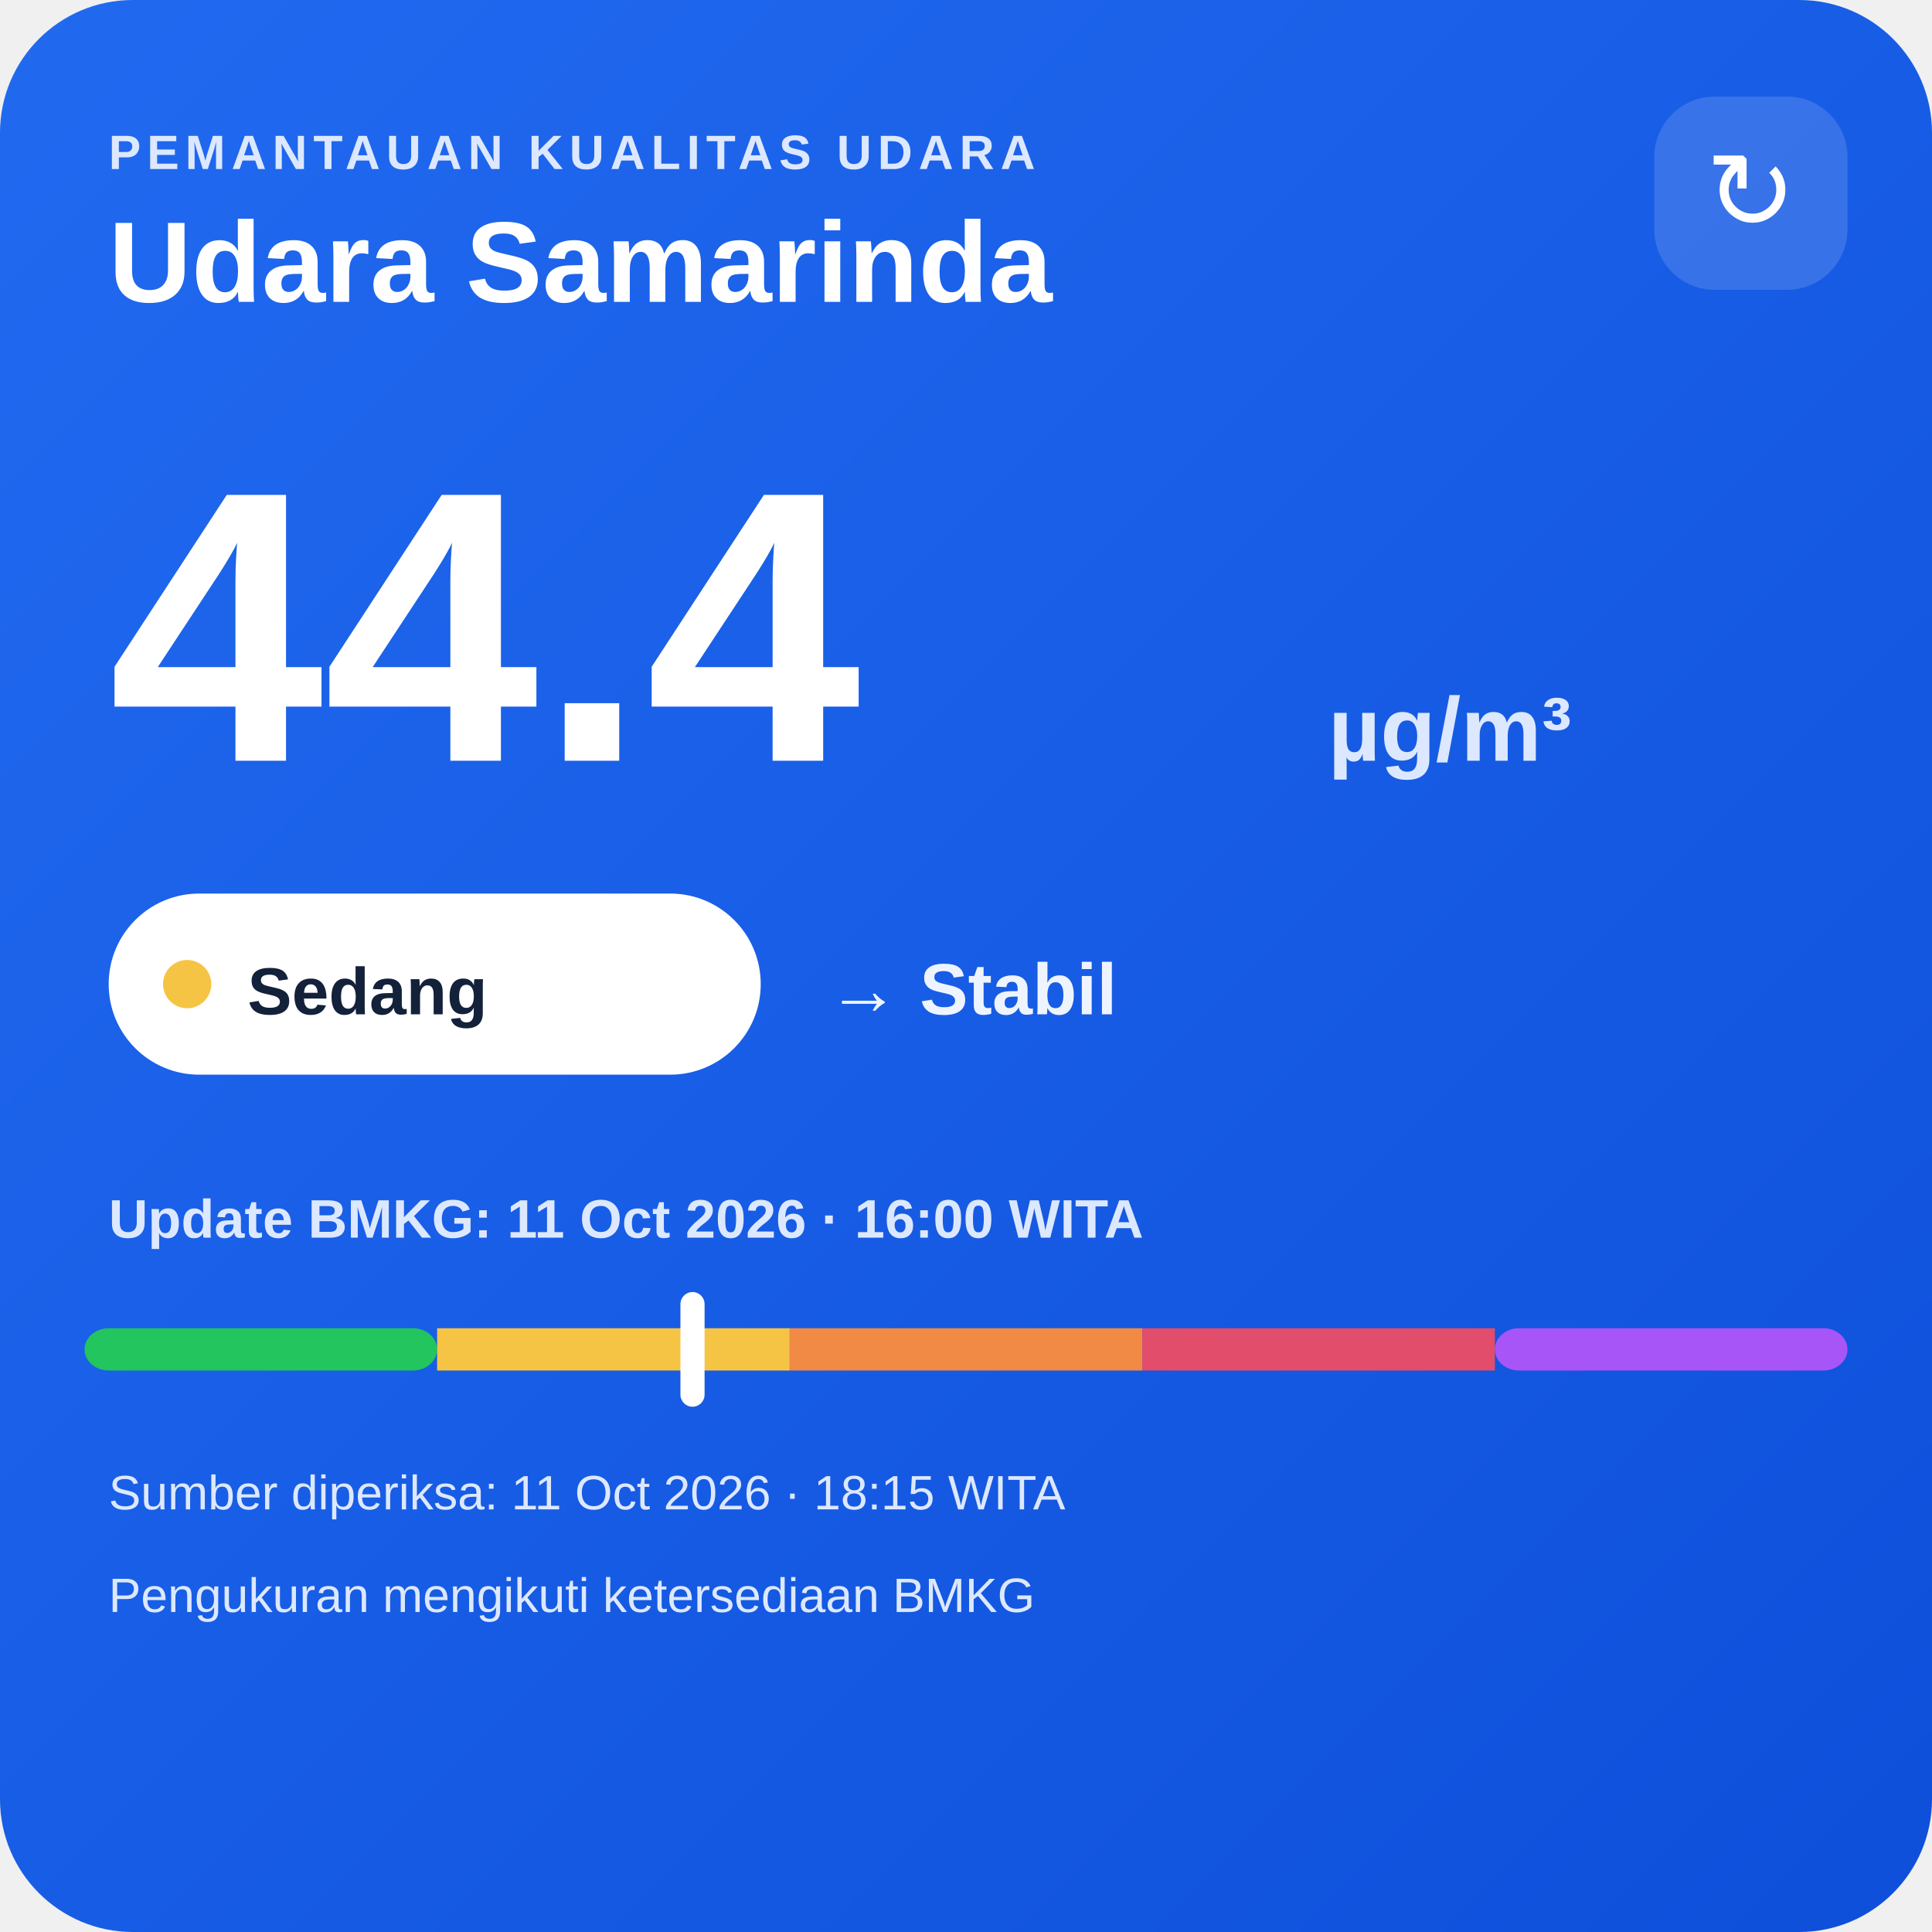
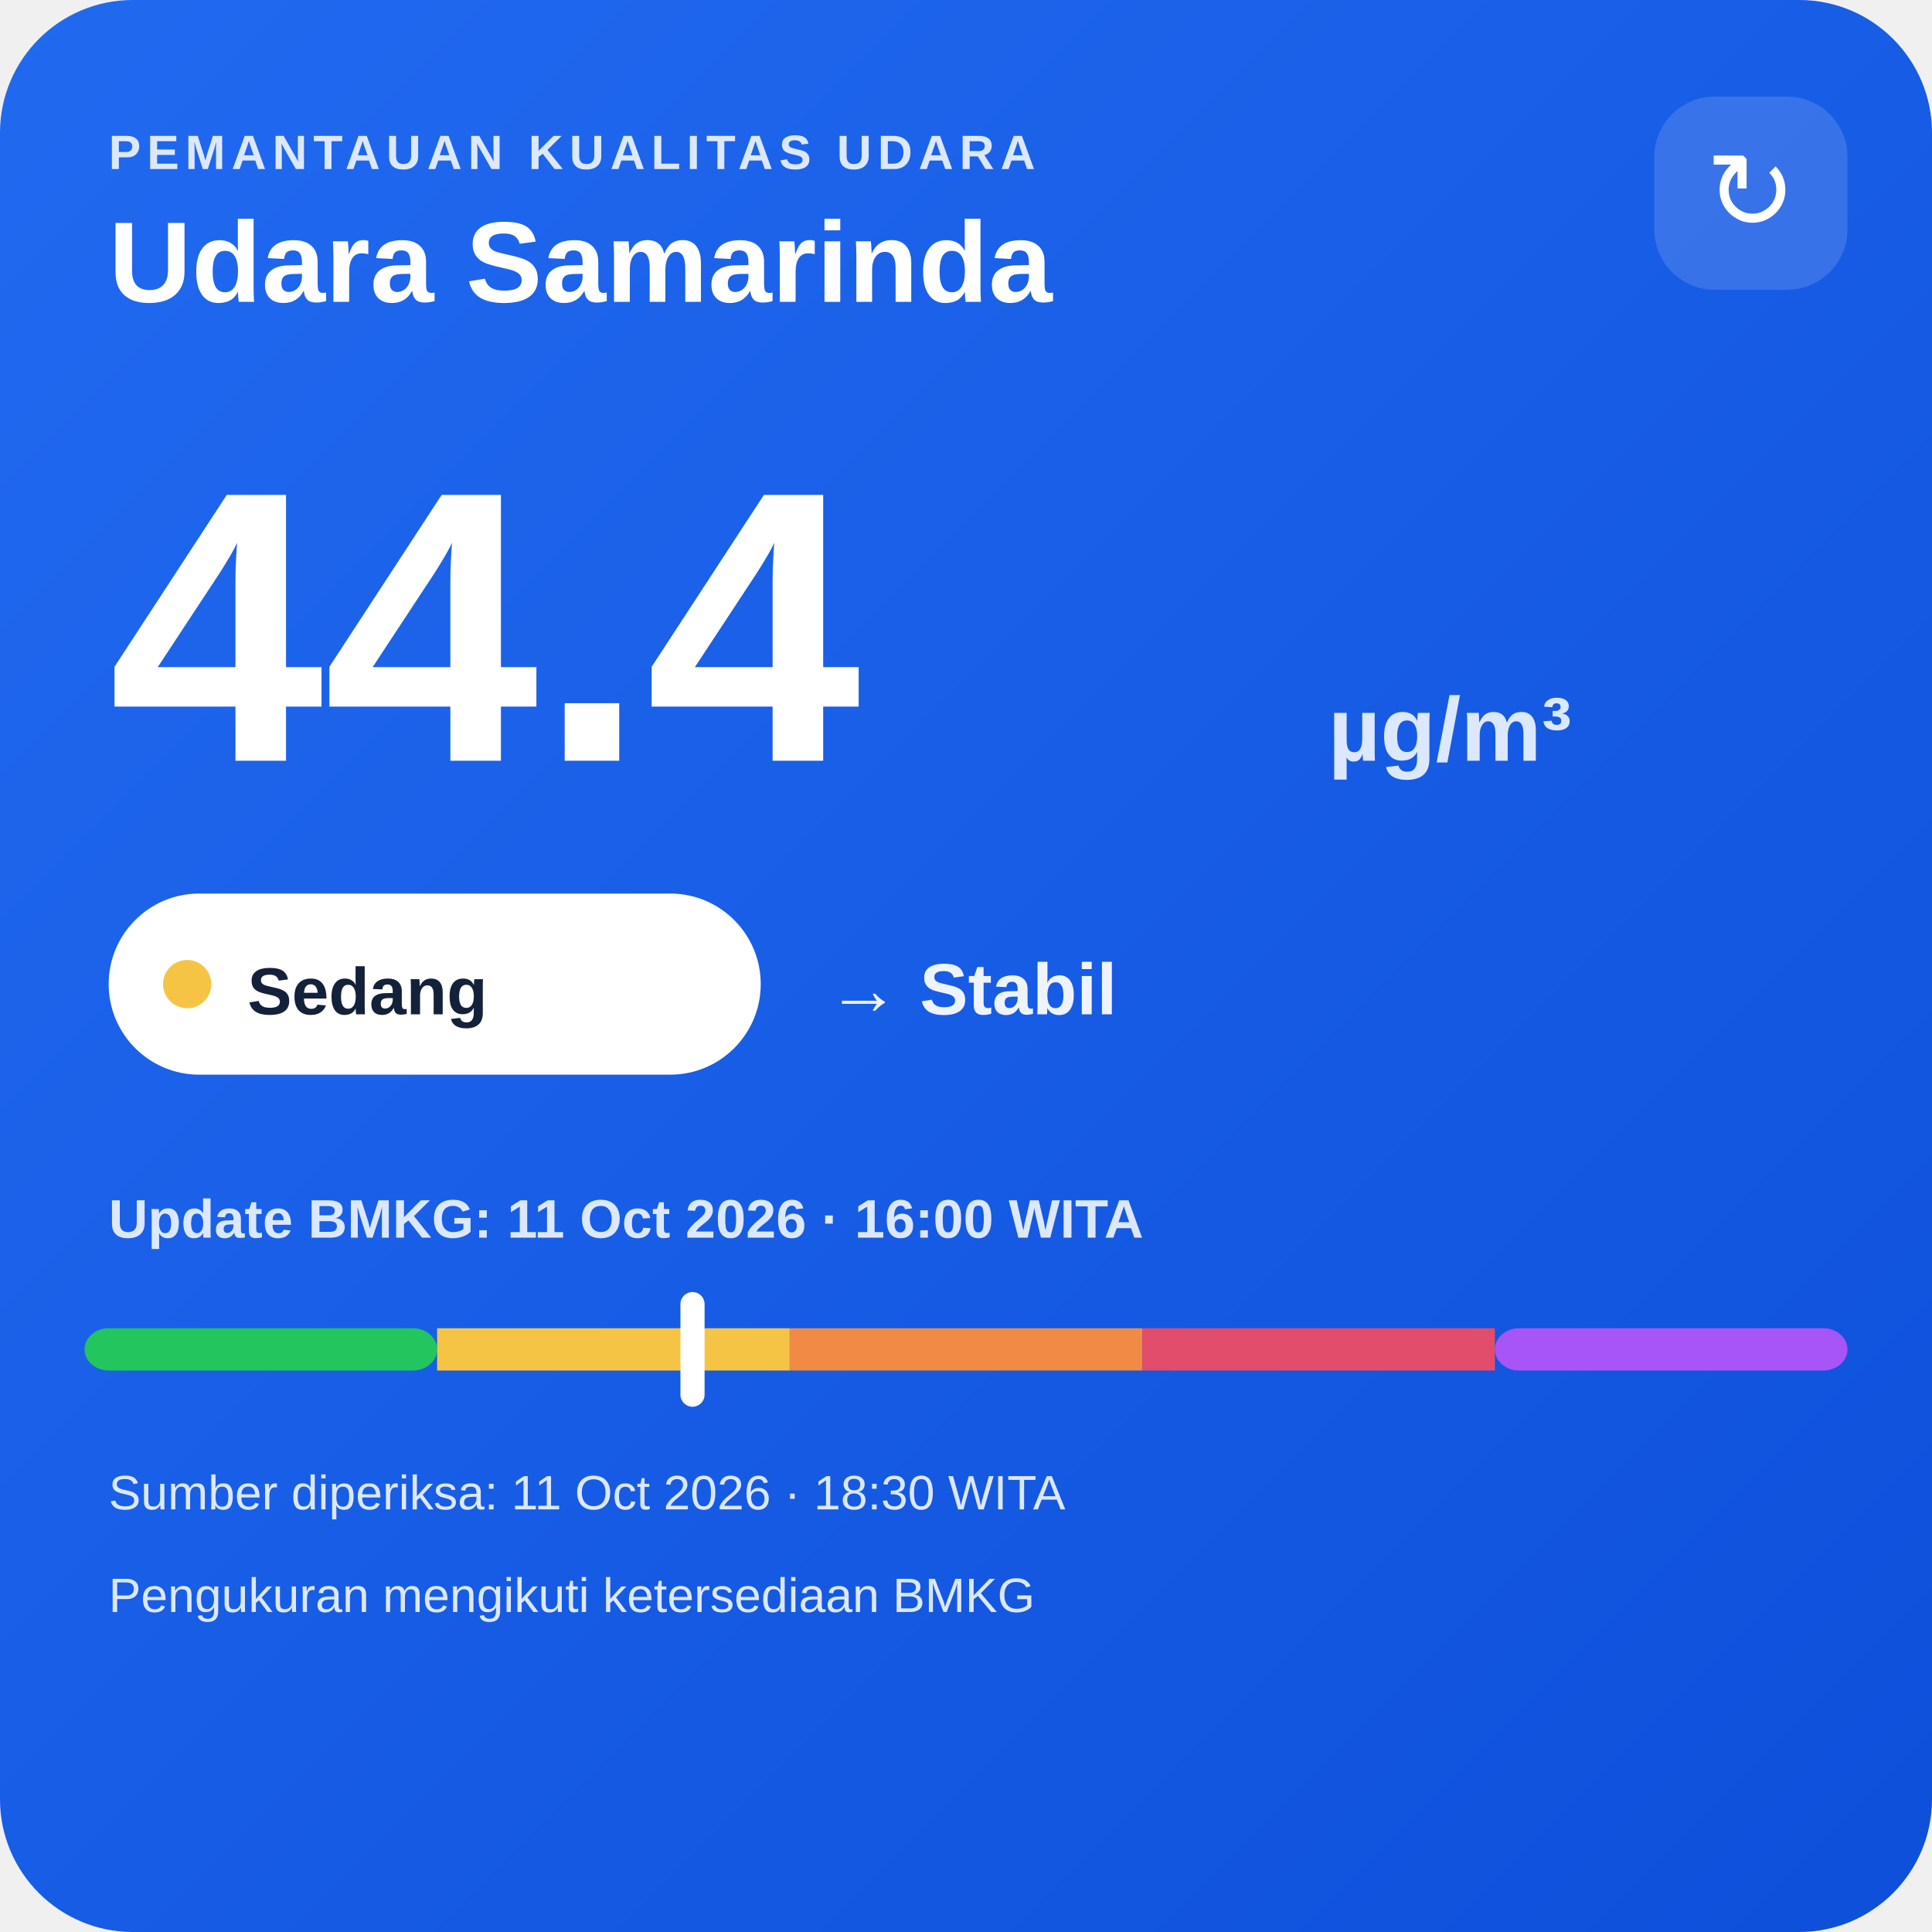
<svg xmlns="http://www.w3.org/2000/svg" width="320" height="320" viewBox="0 0 320 320">
  <defs>
    <linearGradient id="bg" x1="0" y1="0" x2="1" y2="1">
      <stop offset="0" stop-color="#216af0" />
      <stop offset="1" stop-color="#0e4fda" />
    </linearGradient>
  </defs>
  <rect width="320" height="320" rx="22" fill="url(#bg)" />
  <text x="18" y="28" fill="#dce8ff" font-family="Arial,sans-serif" font-size="8" font-weight="700" letter-spacing="1">PEMANTAUAN KUALITAS UDARA</text>
  <text x="18" y="50" fill="#ffffff" font-family="Arial,sans-serif" font-size="19" font-weight="700">Udara Samarinda</text>
  <rect x="274" y="16" width="32" height="32" rx="10" fill="#ffffff" fill-opacity=".14" />
  <text x="290" y="38" text-anchor="middle" fill="#ffffff" font-family="Arial,sans-serif" font-size="18">↻</text>
  <text x="18" y="126" fill="#ffffff" font-family="Arial,sans-serif" font-size="64" font-weight="800">44.4</text>
  <text x="220" y="126" fill="#dce8ff" font-family="Arial,sans-serif" font-size="15" font-weight="700">µg/m³</text>
  <rect x="18" y="148" width="108" height="30" rx="15" fill="#ffffff" />
  <circle cx="31" cy="163" r="4" fill="#f6c445" />
  <text x="41" y="168" fill="#13213a" font-family="Arial,sans-serif" font-size="11" font-weight="700">Sedang</text>
  <text x="137" y="168" fill="#eef4ff" font-family="Arial,sans-serif" font-size="12" font-weight="700">→ Stabil</text>
  <text x="18" y="205" fill="#dce8ff" font-family="Arial,sans-serif" font-size="9" font-weight="700">Update BMKG: 11 Oct 2026 · 16:00 WITA</text>
  <rect x="14" y="220" width="58.4" height="7" rx="4" fill="#22c55e" />
  <rect x="72.4" y="220" width="58.4" height="7" fill="#f6c445" />
  <rect x="130.8" y="220" width="58.4" height="7" fill="#f08a45" />
  <rect x="189.2" y="220" width="58.4" height="7" fill="#e24d6b" />
  <rect x="247.6" y="220" width="58.4" height="7" rx="4" fill="#a855f7" />
  <rect x="112.7" y="214" width="4" height="19" rx="2" fill="#ffffff" />
-   <text x="18" y="250" fill="#dce8ff" font-family="Arial,sans-serif" font-size="8">Sumber diperiksa: 11 Oct 2026 · 18:15 WITA</text>
+   <text x="18" y="250" fill="#dce8ff" font-family="Arial,sans-serif" font-size="8">Sumber diperiksa: 11 Oct 2026 · 18:30 WITA</text>
  <text x="18" y="267" fill="#dce8ff" font-family="Arial,sans-serif" font-size="8">Pengukuran mengikuti ketersediaan BMKG</text>
</svg>
